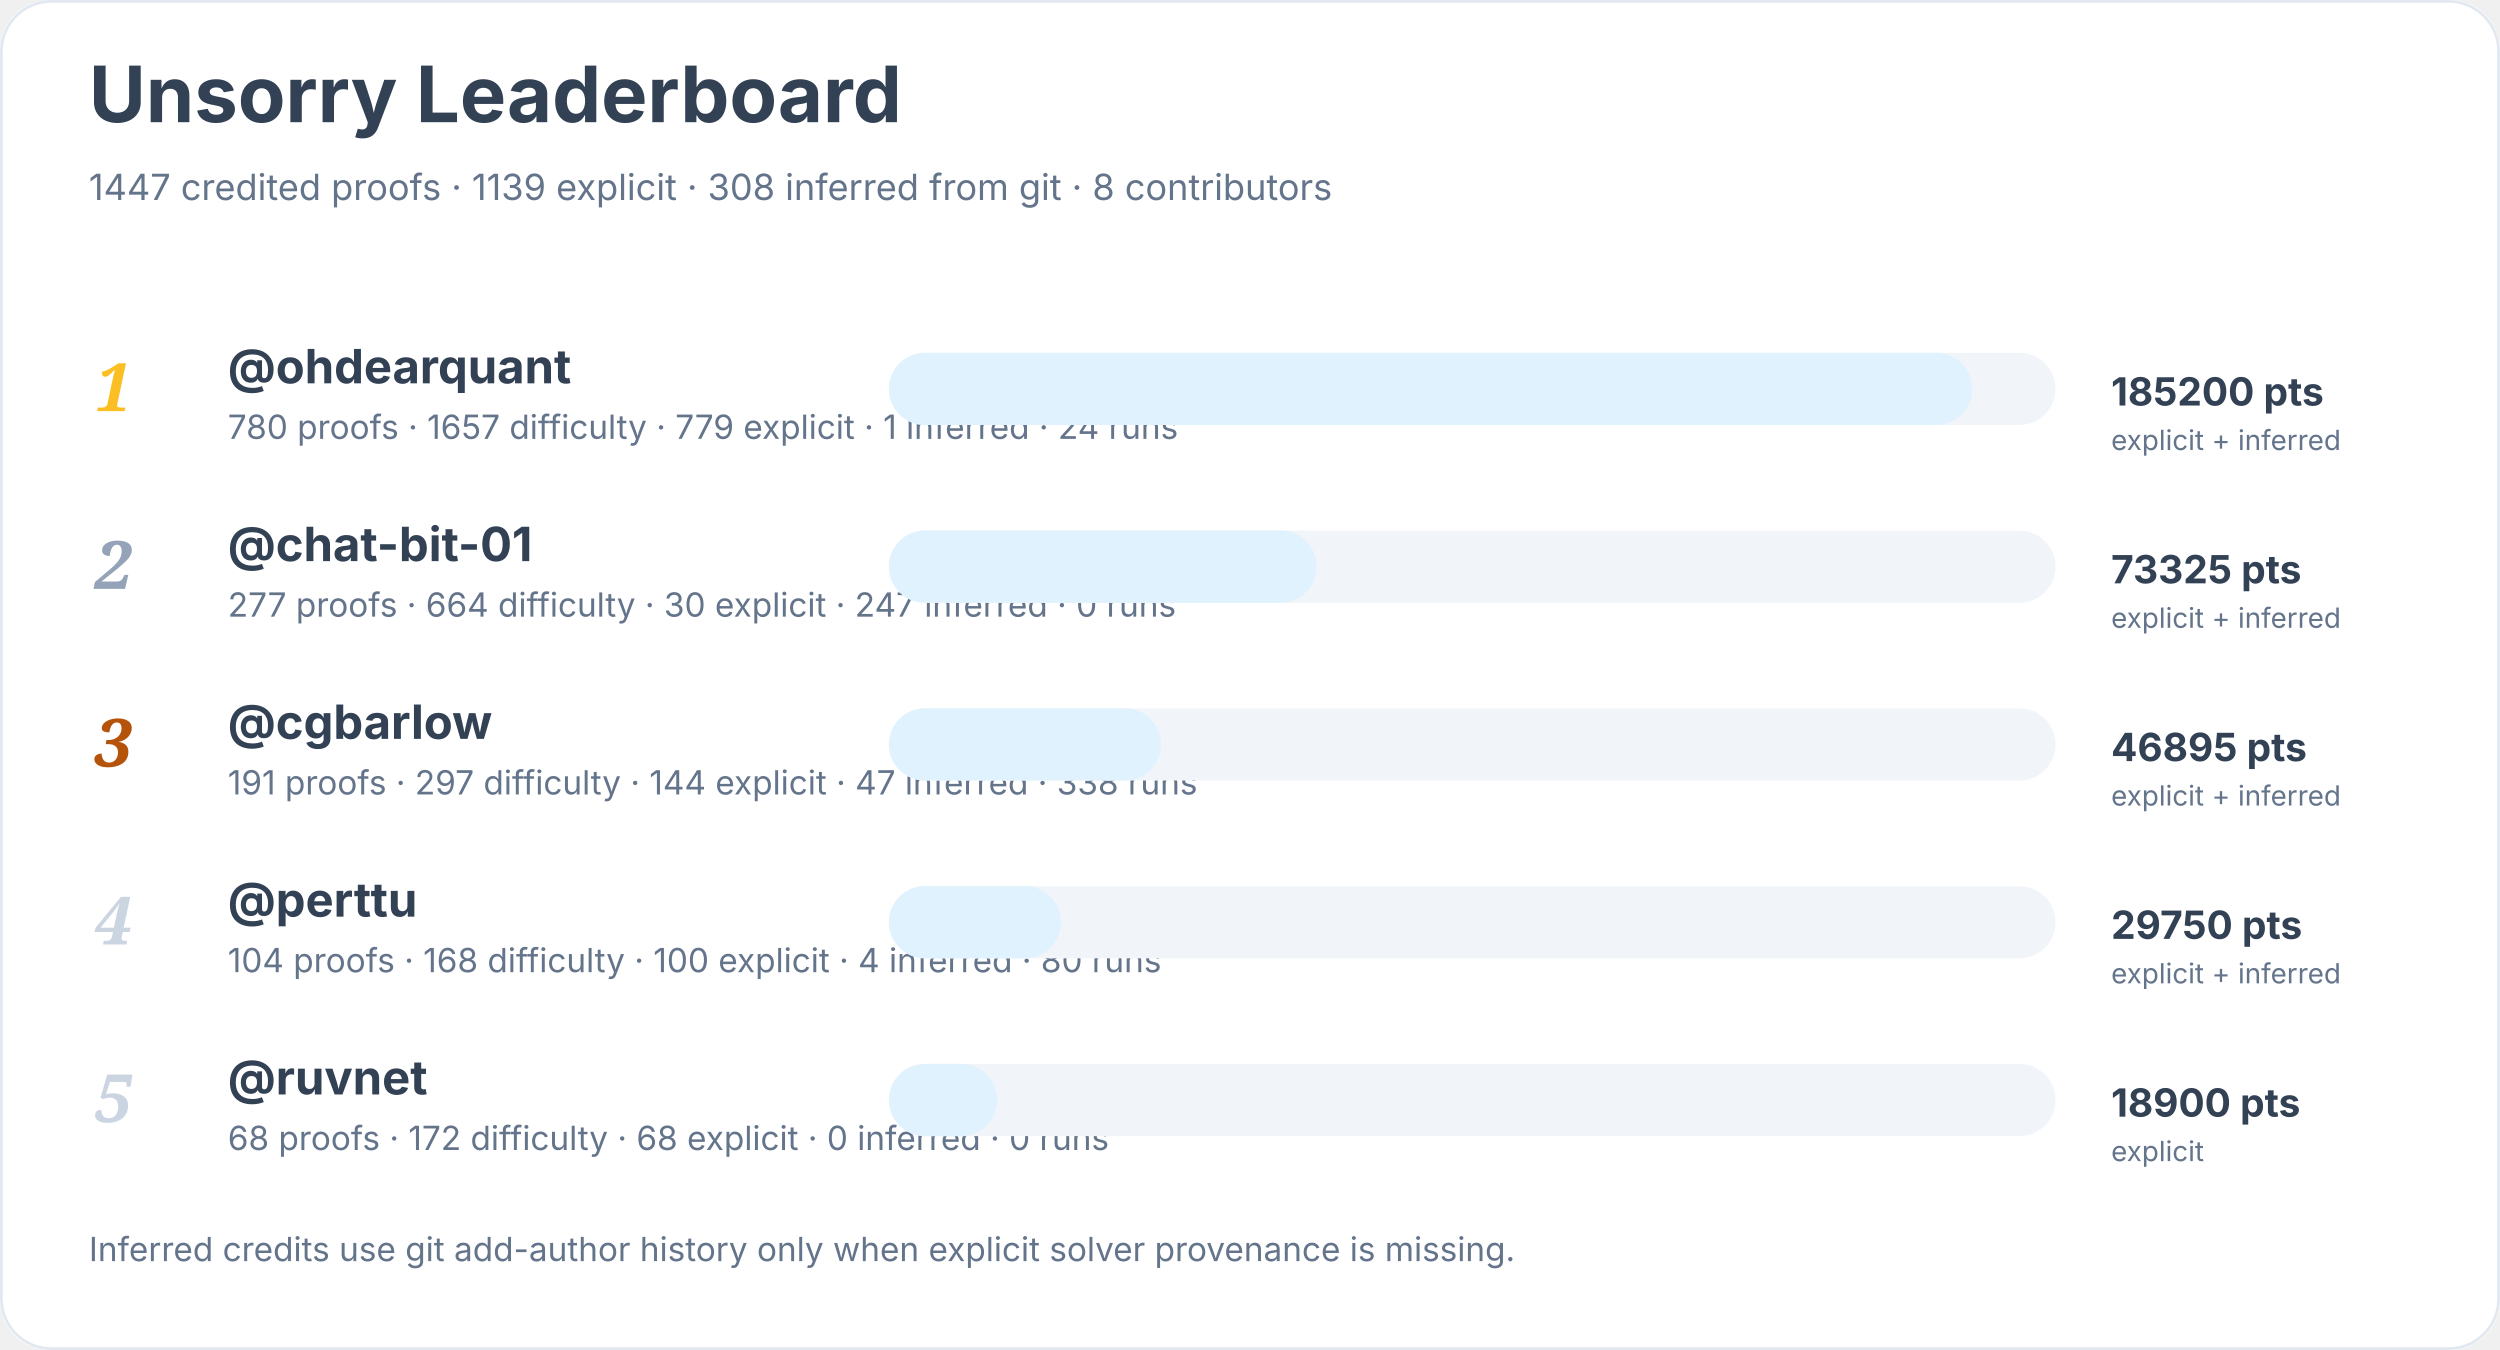
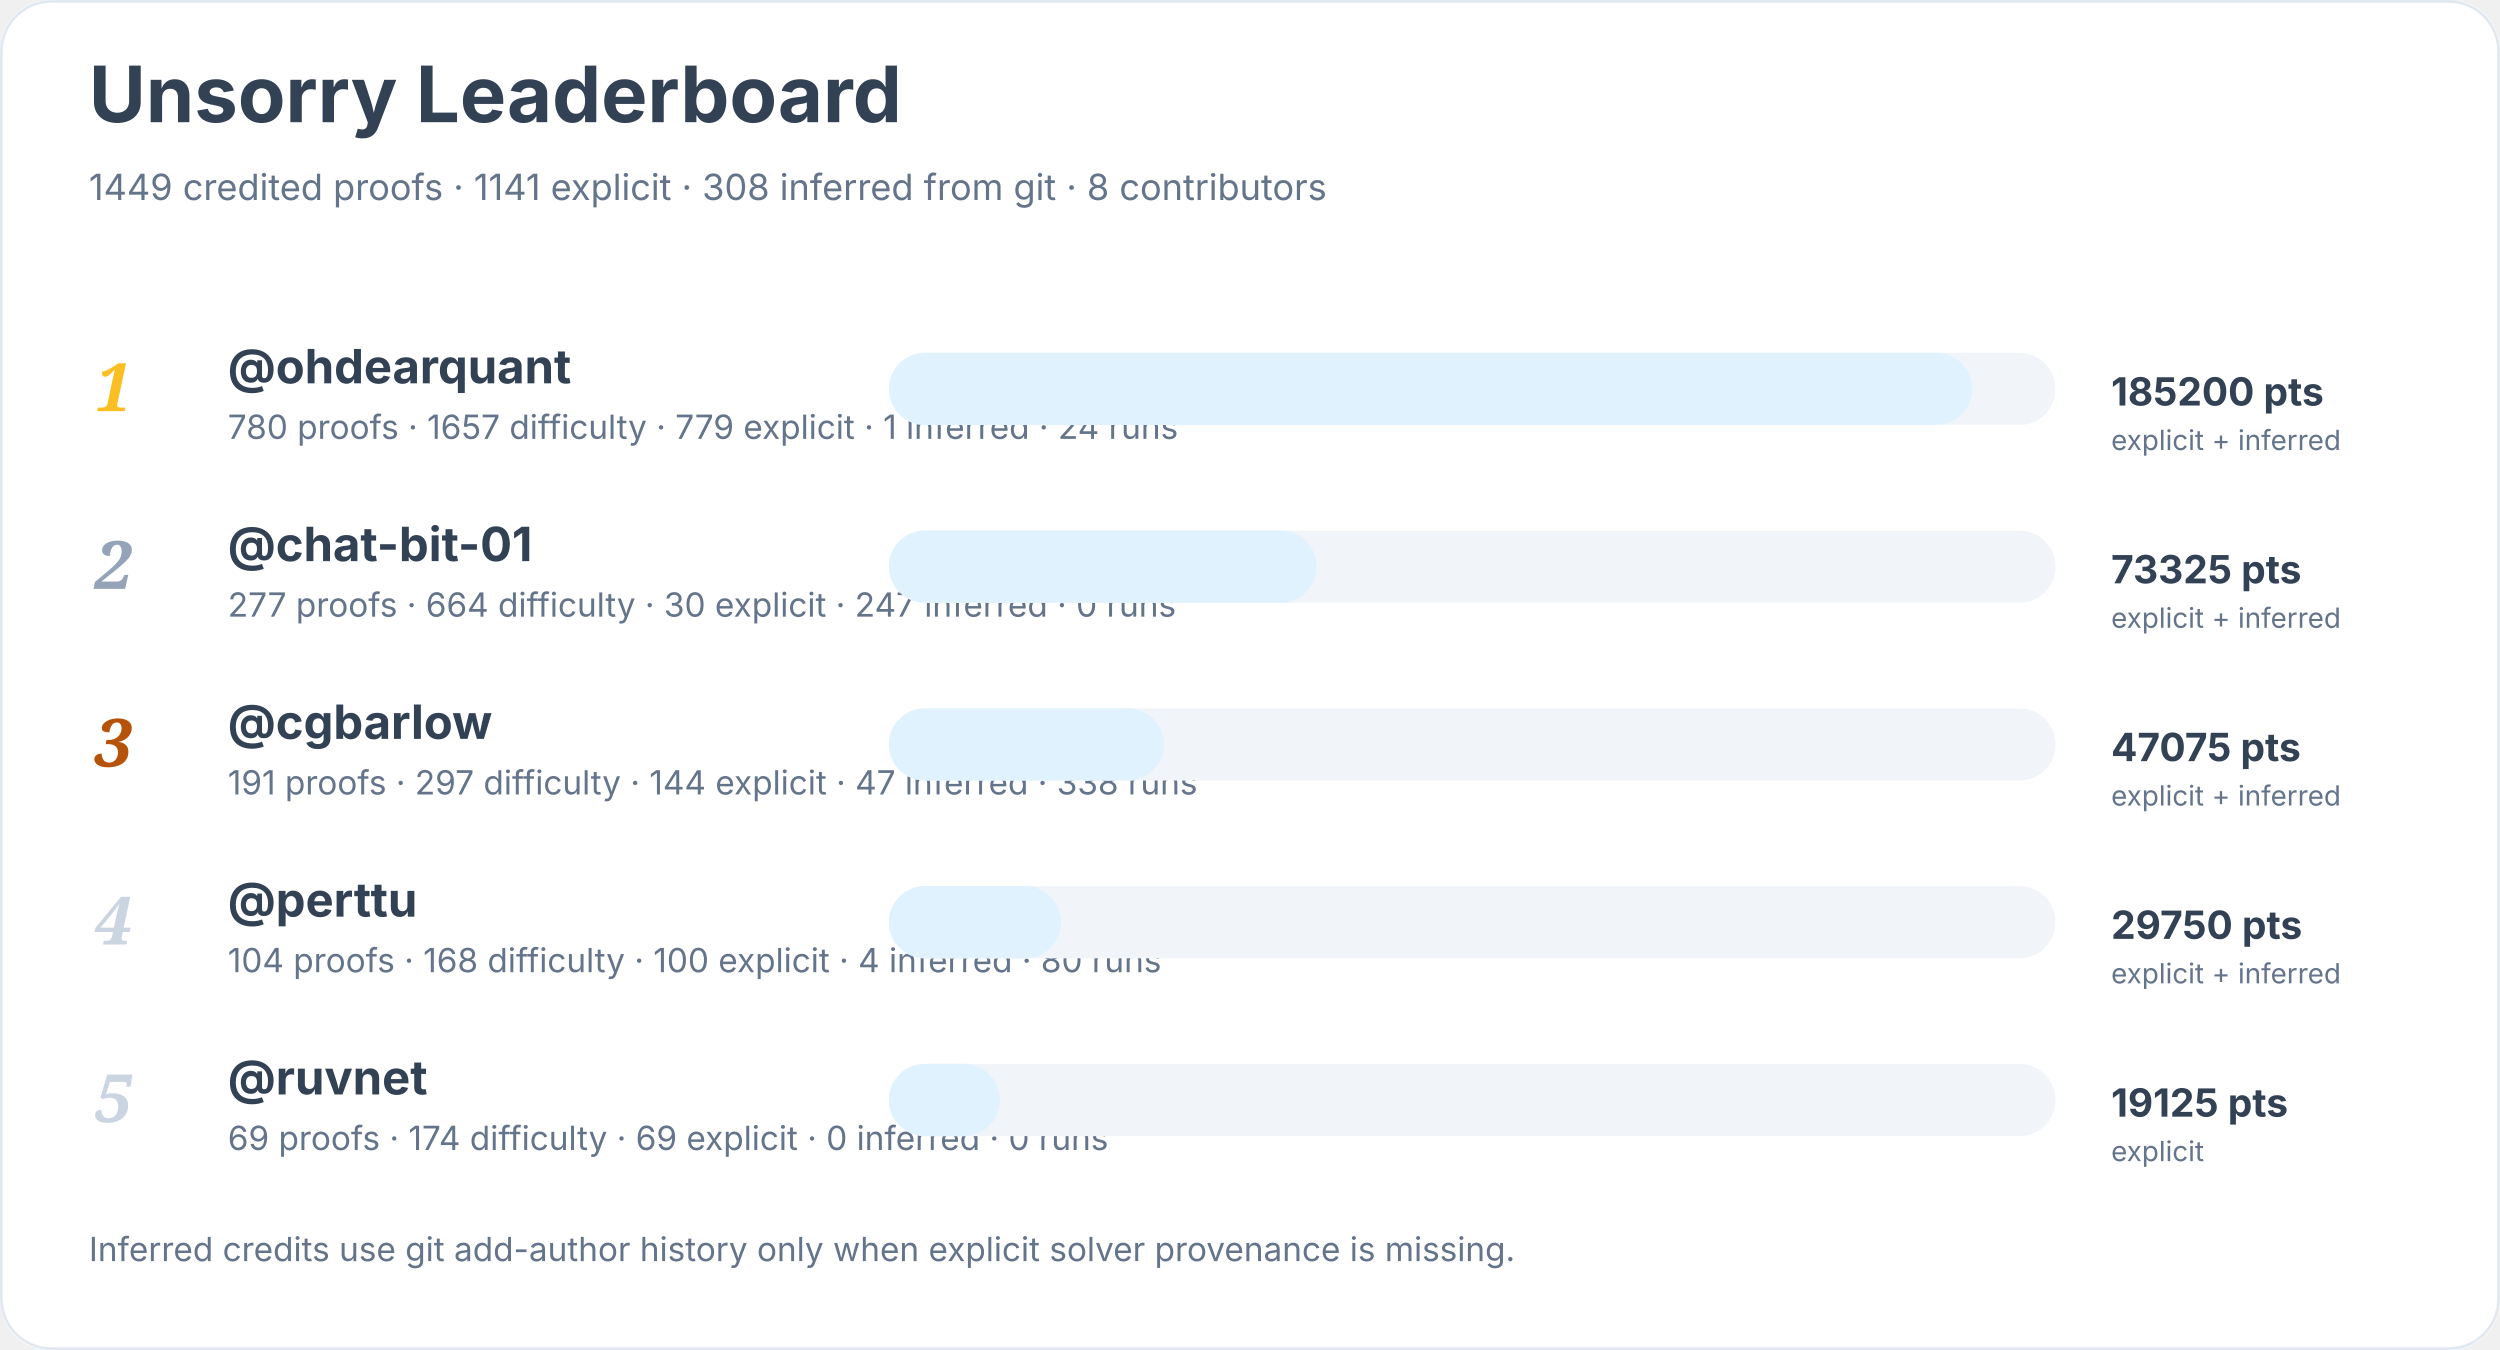
<svg xmlns="http://www.w3.org/2000/svg" width="900" height="486" viewBox="0 0 900 486" role="img" aria-labelledby="title desc">
  <rect width="900" height="100%" rx="18" fill="#ffffff" />
  <rect x="0.5" y="0.5" width="899" height="485" rx="18" fill="none" stroke="#e2e8f0" />
  <text x="32" y="44" font-family="Inter, system-ui, sans-serif" font-size="28" font-weight="700" fill="#334155">Unsorry Leaderboard</text>
-   <text x="32" y="72" font-family="Inter, system-ui, sans-serif" font-size="13" fill="#64748b">1447 credited proofs · 1139 explicit · 308 inferred from git · 8 contributors</text>
+   <text x="32" y="72" font-family="Inter, system-ui, sans-serif" font-size="13" fill="#64748b">1449 credited proofs · 1141 explicit · 308 inferred from git · 8 contributors</text>
  <text x="34" y="148" font-family="Georgia, serif" font-size="24" font-style="italic" font-weight="700" fill="#fbbf24">1</text>
  <a href="https://github.com/ohdearquant">
    <text x="82" y="138" font-family="Inter, system-ui, sans-serif" font-size="17" font-weight="650" fill="#334155">@ohdearquant</text>
  </a>
  <text x="82" y="158" font-family="Inter, system-ui, sans-serif" font-size="12" fill="#64748b">780 proofs · 1657 difficulty · 779 explicit · 1 inferred · 24 runs</text>
  <rect x="320" y="127" width="420" height="26" rx="13" fill="#f1f5f9" />
  <rect x="320" y="127" width="390" height="26" rx="13" fill="#e0f2fe" />
  <text x="760" y="146" font-family="Inter, system-ui, sans-serif" font-size="14" font-weight="700" fill="#334155">185200 pts</text>
  <text x="760" y="162" font-family="Inter, system-ui, sans-serif" font-size="10" fill="#64748b">explicit + inferred</text>
  <text x="34" y="212" font-family="Georgia, serif" font-size="24" font-style="italic" font-weight="700" fill="#94a3b8">2</text>
  <a href="https://github.com/chat-bit-01">
    <text x="82" y="202" font-family="Inter, system-ui, sans-serif" font-size="17" font-weight="650" fill="#334155">@chat-bit-01</text>
  </a>
  <text x="82" y="222" font-family="Inter, system-ui, sans-serif" font-size="12" fill="#64748b">277 proofs · 664 difficulty · 30 explicit · 247 inferred · 0 runs</text>
  <rect x="320" y="191" width="420" height="26" rx="13" fill="#f1f5f9" />
  <rect x="320" y="191" width="154" height="26" rx="13" fill="#e0f2fe" />
  <text x="760" y="210" font-family="Inter, system-ui, sans-serif" font-size="14" font-weight="700" fill="#334155">73325 pts</text>
  <text x="760" y="226" font-family="Inter, system-ui, sans-serif" font-size="10" fill="#64748b">explicit + inferred</text>
  <text x="34" y="276" font-family="Georgia, serif" font-size="24" font-style="italic" font-weight="700" fill="#b45309">3</text>
  <a href="https://github.com/cgbarlow">
    <text x="82" y="266" font-family="Inter, system-ui, sans-serif" font-size="17" font-weight="650" fill="#334155">@cgbarlow</text>
  </a>
  <text x="82" y="286" font-family="Inter, system-ui, sans-serif" font-size="12" fill="#64748b">191 proofs · 297 difficulty · 144 explicit · 47 inferred · 338 runs</text>
  <rect x="320" y="255" width="420" height="26" rx="13" fill="#f1f5f9" />
-   <rect x="320" y="255" width="98" height="26" rx="13" fill="#e0f2fe" />
-   <text x="760" y="274" font-family="Inter, system-ui, sans-serif" font-size="14" font-weight="700" fill="#334155">46895 pts</text>
+   <rect x="320" y="255" width="99" height="26" rx="13" fill="#e0f2fe" />
+   <text x="760" y="274" font-family="Inter, system-ui, sans-serif" font-size="14" font-weight="700" fill="#334155">47075 pts</text>
  <text x="760" y="290" font-family="Inter, system-ui, sans-serif" font-size="10" fill="#64748b">explicit + inferred</text>
  <text x="34" y="340" font-family="Georgia, serif" font-size="24" font-style="italic" font-weight="700" fill="#cbd5e1">4</text>
  <a href="https://github.com/perttu">
    <text x="82" y="330" font-family="Inter, system-ui, sans-serif" font-size="17" font-weight="650" fill="#334155">@perttu</text>
  </a>
  <text x="82" y="350" font-family="Inter, system-ui, sans-serif" font-size="12" fill="#64748b">104 proofs · 168 difficulty · 100 explicit · 4 inferred · 80 runs</text>
  <rect x="320" y="319" width="420" height="26" rx="13" fill="#f1f5f9" />
  <rect x="320" y="319" width="62" height="26" rx="13" fill="#e0f2fe" />
  <text x="760" y="338" font-family="Inter, system-ui, sans-serif" font-size="14" font-weight="700" fill="#334155">29750 pts</text>
  <text x="760" y="354" font-family="Inter, system-ui, sans-serif" font-size="10" fill="#64748b">explicit + inferred</text>
  <text x="34" y="404" font-family="Georgia, serif" font-size="24" font-style="italic" font-weight="700" fill="#cbd5e1">5</text>
  <a href="https://github.com/ruvnet">
    <text x="82" y="394" font-family="Inter, system-ui, sans-serif" font-size="17" font-weight="650" fill="#334155">@ruvnet</text>
  </a>
-   <text x="82" y="414" font-family="Inter, system-ui, sans-serif" font-size="12" fill="#64748b">68 proofs · 172 difficulty · 68 explicit · 0 inferred · 0 runs</text>
+   <text x="82" y="414" font-family="Inter, system-ui, sans-serif" font-size="12" fill="#64748b">69 proofs · 174 difficulty · 69 explicit · 0 inferred · 0 runs</text>
  <rect x="320" y="383" width="420" height="26" rx="13" fill="#f1f5f9" />
-   <rect x="320" y="383" width="39" height="26" rx="13" fill="#e0f2fe" />
-   <text x="760" y="402" font-family="Inter, system-ui, sans-serif" font-size="14" font-weight="700" fill="#334155">18900 pts</text>
+   <rect x="320" y="383" width="40" height="26" rx="13" fill="#e0f2fe" />
+   <text x="760" y="402" font-family="Inter, system-ui, sans-serif" font-size="14" font-weight="700" fill="#334155">19125 pts</text>
  <text x="760" y="418" font-family="Inter, system-ui, sans-serif" font-size="10" fill="#64748b">explicit</text>
  <text x="32" y="454" font-family="Inter, system-ui, sans-serif" font-size="12" fill="#64748b">Inferred credits use git add-author history only when explicit solver provenance is missing.</text>
</svg>
